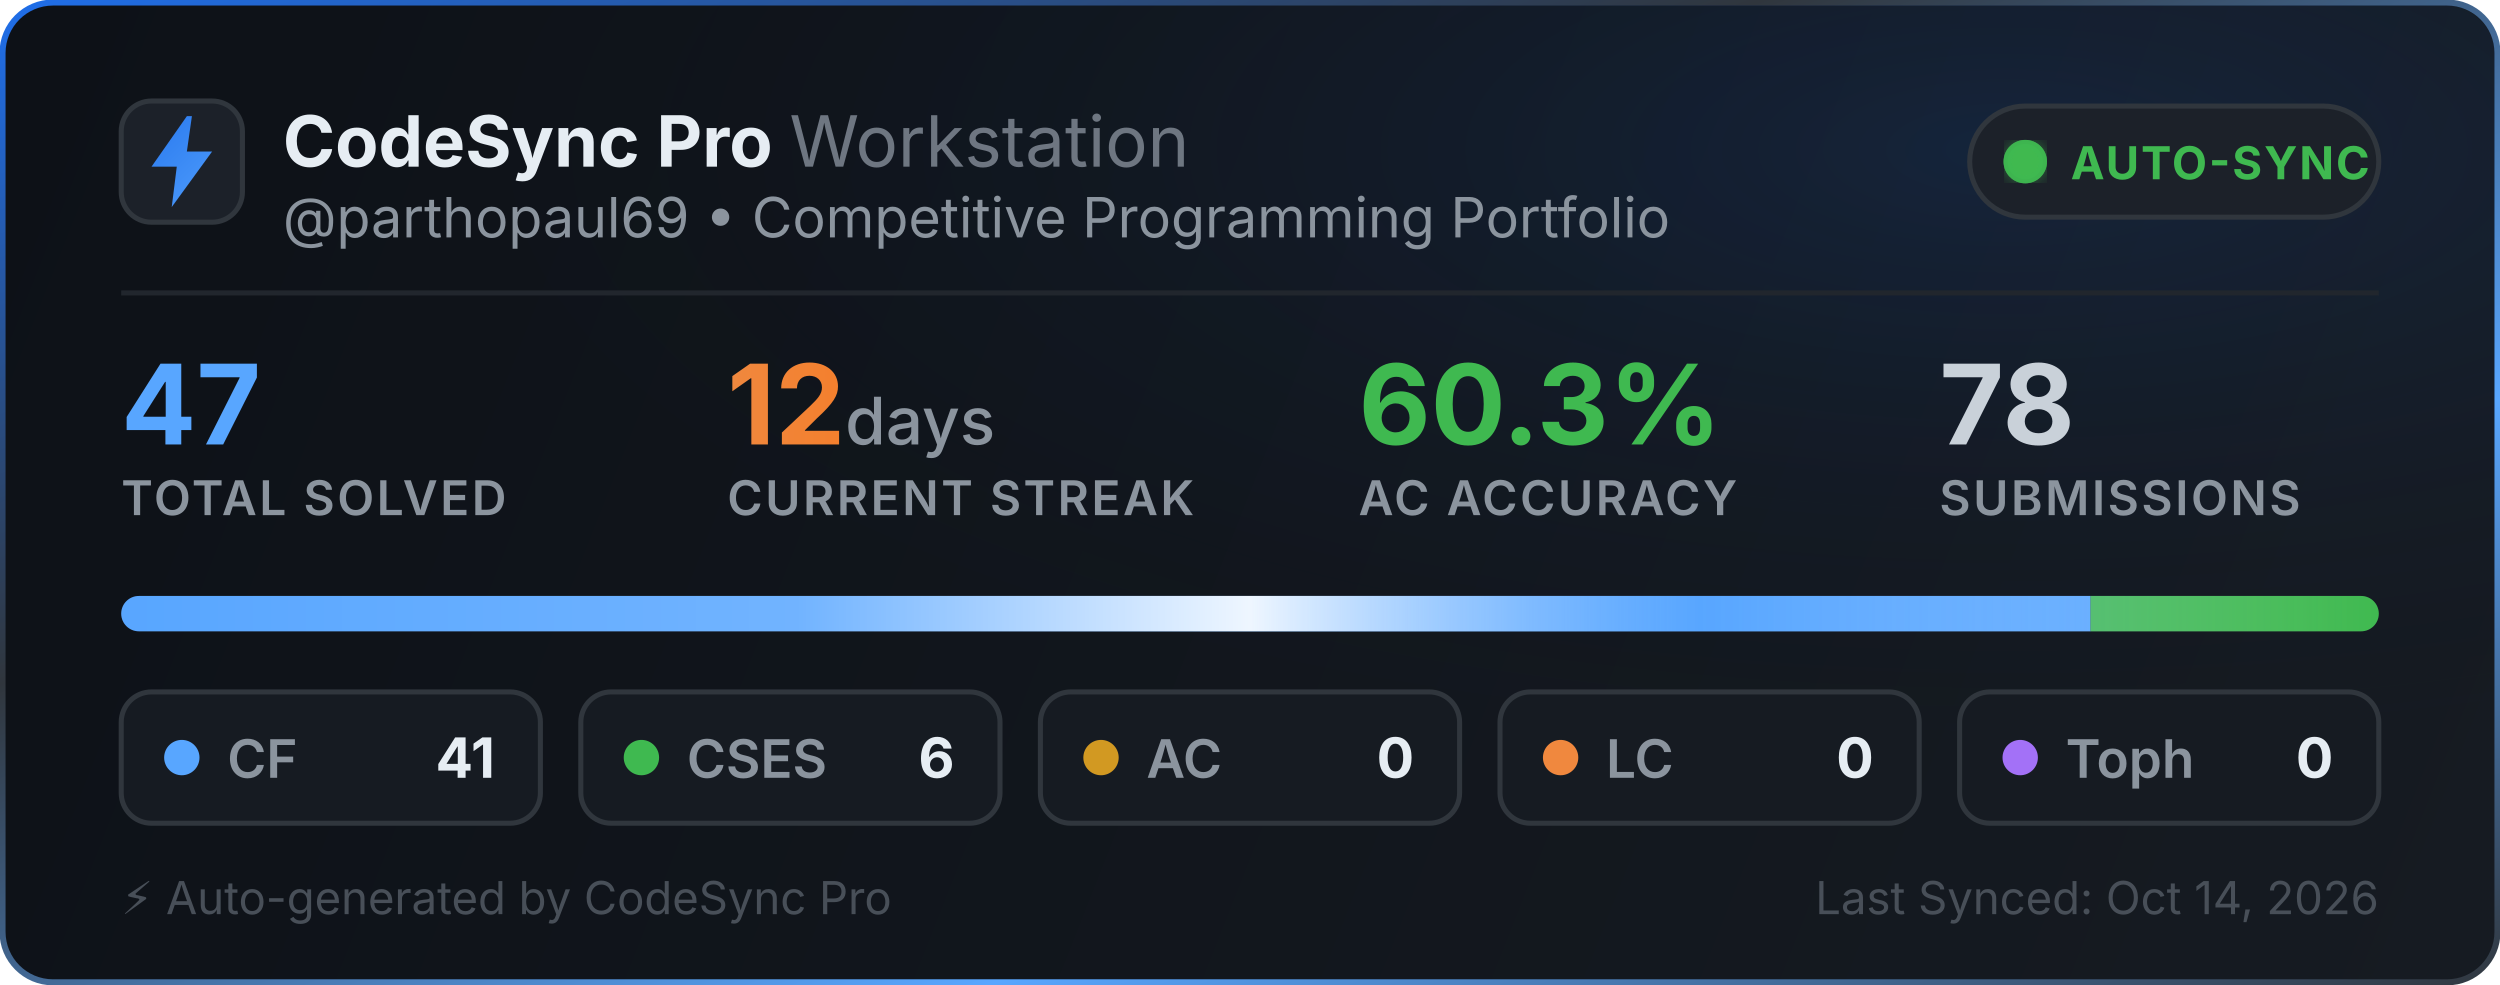
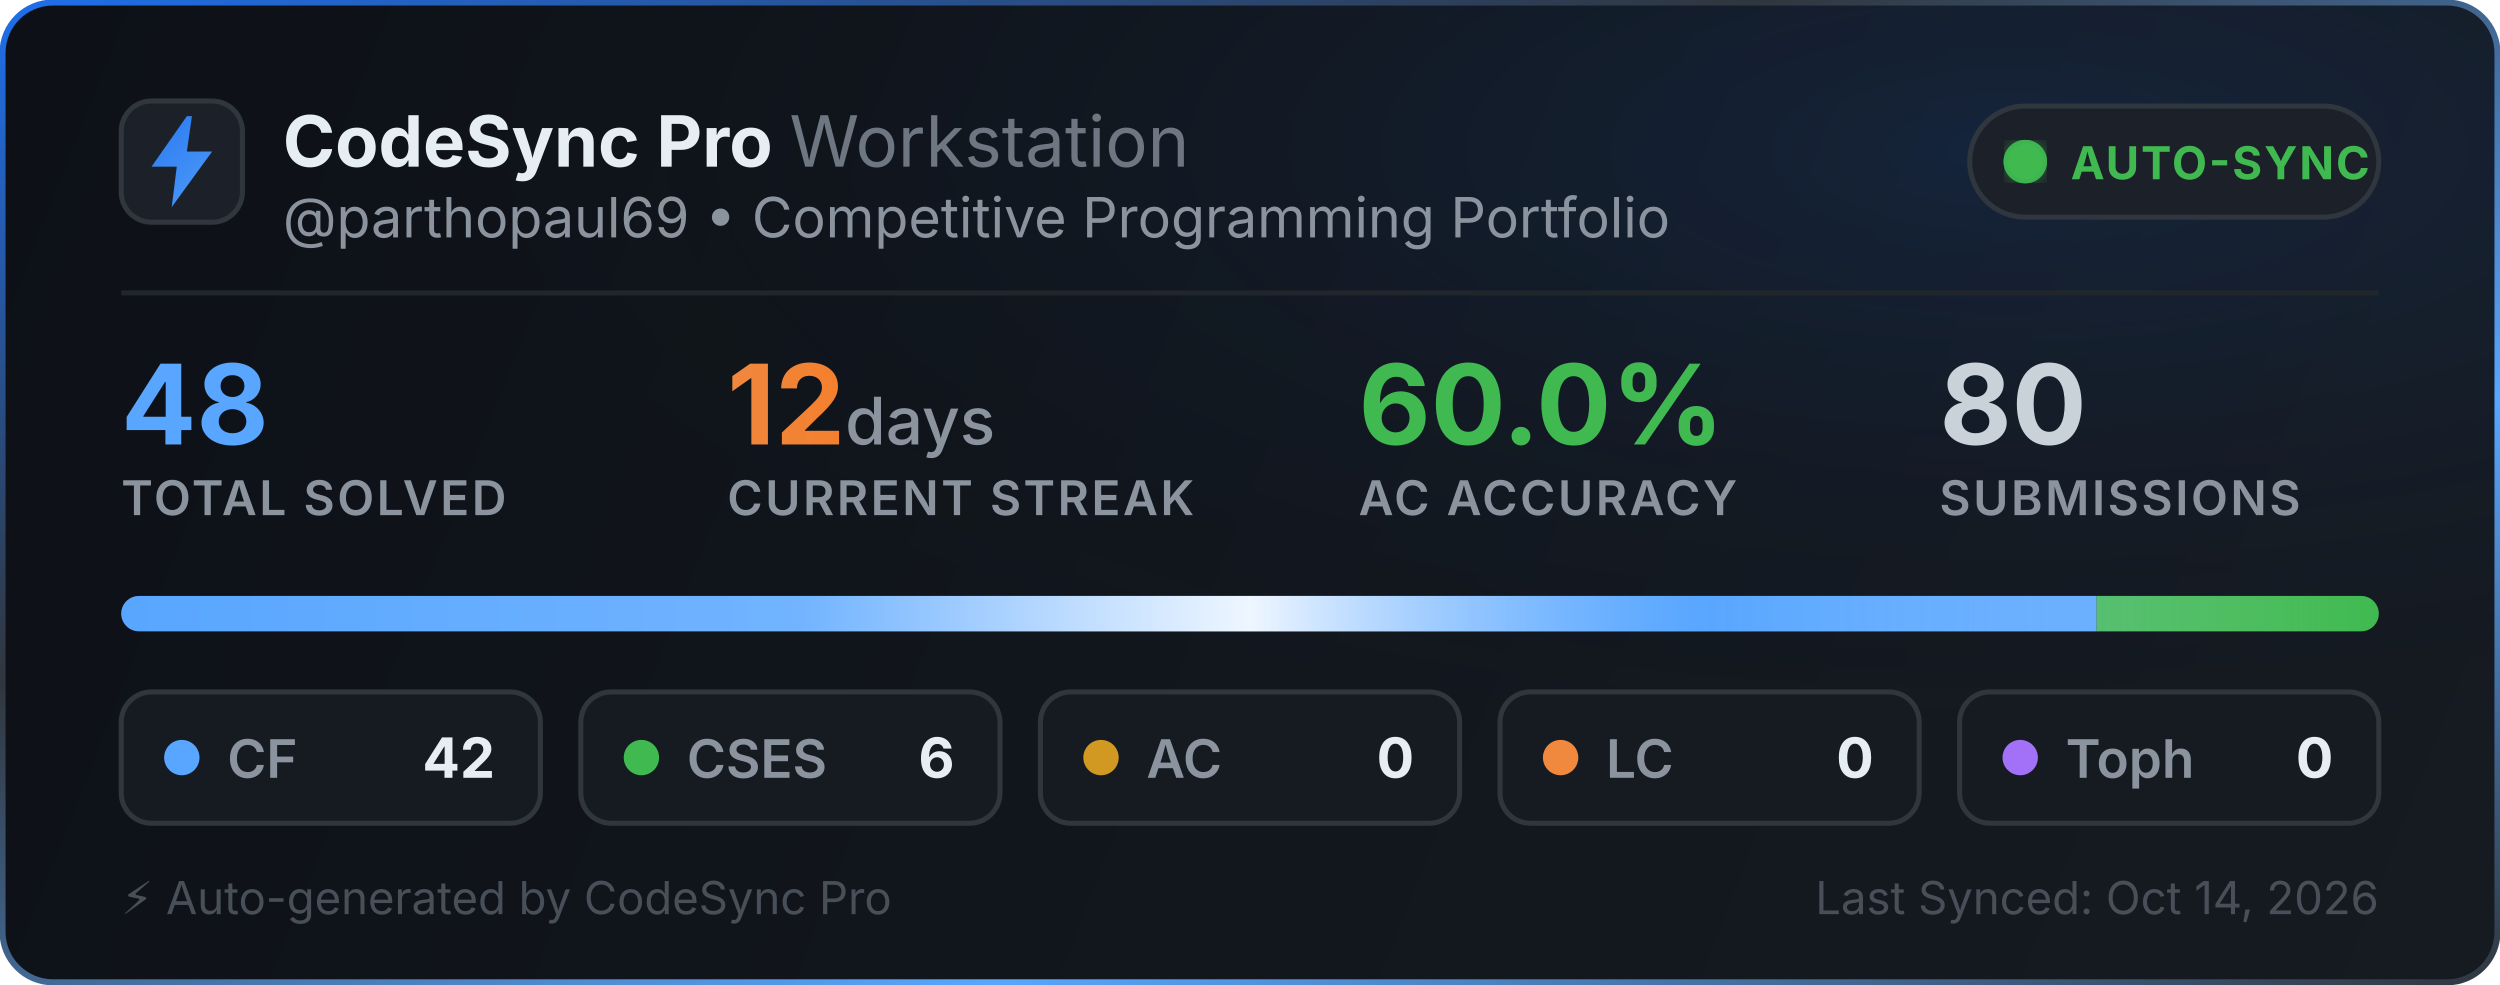
<svg xmlns="http://www.w3.org/2000/svg" width="495" height="195" viewBox="0 0 495 195" fill="none">
  <defs>
    <linearGradient id="bg" x1="0" y1="0" x2="495" y2="195" gradientUnits="userSpaceOnUse">
      <stop offset="0%" stop-color="#0d1117" />
      <stop offset="100%" stop-color="#161b22" />
    </linearGradient>
    <linearGradient id="border-flow" x1="0%" y1="0%" x2="100%" y2="100%">
      <stop offset="0%" stop-color="#1f6feb">
        <animate attributeName="stop-color" values="#1f6feb; #58a6ff; #3fb950; #1f6feb" dur="6s" repeatCount="indefinite" />
      </stop>
      <stop offset="35%" stop-color="#30363d">
        <animate attributeName="stop-color" values="#30363d; #1f6feb; #30363d; #30363d" dur="6s" repeatCount="indefinite" />
      </stop>
      <stop offset="70%" stop-color="#58a6ff">
        <animate attributeName="stop-color" values="#58a6ff; #3fb950; #1f6feb; #58a6ff" dur="6s" repeatCount="indefinite" />
      </stop>
      <stop offset="100%" stop-color="#30363d">
        <animate attributeName="stop-color" values="#30363d; #30363d; #58a6ff; #30363d" dur="6s" repeatCount="indefinite" />
      </stop>
    </linearGradient>
    <radialGradient id="aurora" cx="80%" cy="15%" r="65%">
      <stop offset="0%" stop-color="#1f6feb" stop-opacity="0.14">
        <animate attributeName="stop-opacity" values="0.06; 0.22; 0.06" dur="3.5s" repeatCount="indefinite" />
      </stop>
      <stop offset="100%" stop-color="#0d1117" stop-opacity="0" />
    </radialGradient>
    <linearGradient id="icon-grad" x1="0" y1="0" x2="24" y2="24" gradientUnits="userSpaceOnUse">
      <stop offset="0%" stop-color="#1f6feb">
        <animate attributeName="stop-color" values="#1f6feb; #58a6ff; #388bfd; #1f6feb" dur="2.5s" repeatCount="indefinite" />
      </stop>
      <stop offset="100%" stop-color="#58a6ff">
        <animate attributeName="stop-color" values="#58a6ff; #79c0ff; #1f6feb; #58a6ff" dur="2.5s" repeatCount="indefinite" />
      </stop>
    </linearGradient>
    <linearGradient id="streak-flame" x1="0%" y1="0%" x2="100%" y2="0%">
      <stop offset="0%" stop-color="#f0883e">
        <animate attributeName="stop-color" values="#f0883e; #ff7b72; #f97316; #f0883e" dur="2.2s" repeatCount="indefinite" />
      </stop>
      <stop offset="100%" stop-color="#f97316">
        <animate attributeName="stop-color" values="#f97316; #f0883e; #ff7b72; #f97316" dur="2.2s" repeatCount="indefinite" />
      </stop>
    </linearGradient>
    <linearGradient id="laser-sweep" x1="0%" y1="0%" x2="100%" y2="0%">
      <stop offset="0%" stop-color="#ffffff" stop-opacity="0" />
      <stop offset="30%" stop-color="#ffffff" stop-opacity="0.15" />
      <stop offset="50%" stop-color="#ffffff" stop-opacity="0.9" />
      <stop offset="70%" stop-color="#58a6ff" stop-opacity="0.45" />
      <stop offset="100%" stop-color="#ffffff" stop-opacity="0" />
      <animate attributeName="x1" values="-150%; 150%" dur="2.4s" repeatCount="indefinite" />
      <animate attributeName="x2" values="-50%; 250%" dur="2.4s" repeatCount="indefinite" />
    </linearGradient>
    <clipPath id="bar-clip">
      <rect x="24" y="118" width="447" height="7" rx="3.5" />
    </clipPath>
    <filter id="glow">
      <feGaussianBlur stdDeviation="2" result="blur" />
      <feMerge>
        <feMergeNode in="blur" />
        <feMergeNode in="SourceGraphic" />
      </feMerge>
    </filter>
  </defs>
  <style>
    .title { font-family: -apple-system, BlinkMacSystemFont, "Segoe UI", Inter, Helvetica, Arial, sans-serif; font-size: 14px; font-weight: 700; fill: #e6edf3; }
    .subtitle { font-family: -apple-system, BlinkMacSystemFont, "Segoe UI", Inter, Helvetica, Arial, sans-serif; font-size: 11px; fill: #8b949e; }
    .stat-val { font-family: -apple-system, BlinkMacSystemFont, "Segoe UI", Inter, Helvetica, Arial, sans-serif; font-weight: 700; }
    .stat-lbl { font-family: -apple-system, BlinkMacSystemFont, "Segoe UI", Inter, Helvetica, Arial, sans-serif; font-size: 9.5px; font-weight: 600; fill: #8b949e; letter-spacing: 0.5px; }
  </style>
  <rect x="0.5" y="0.5" width="494" height="194" rx="10" fill="url(#bg)" stroke="url(#border-flow)" stroke-width="1.2" />
  <rect x="1" y="1" width="493" height="193" rx="10" fill="url(#aurora)" pointer-events="none" />
  <g transform="translate(24, 20)">
    <rect width="24" height="24" rx="6" fill="#1c2129" stroke="#30363d" stroke-width="1" />
    <path d="M13 3L6 13h5l-1 8 8-11h-5l1-7z" fill="url(#icon-grad)" />
  </g>
  <g>
    <text x="56" y="33" class="title">CodeSync Pro <tspan font-weight="400" fill="#6e7681">Workstation</tspan>
    </text>
    <text x="56" y="47" class="subtitle">@parthopaul69 • Competitive Programming Portfolio</text>
  </g>
  <g transform="translate(390, 21)">
    <rect width="81" height="22" rx="11" fill="#1c2129" stroke="#30363d" stroke-width="1" />
    <circle cx="11" cy="11" r="3.5" fill="#3fb950" filter="url(#glow)" />
    <circle cx="11" cy="11" r="3.5" fill="none" stroke="#3fb950" stroke-width="1.6" opacity="0.8">
      <animate attributeName="r" values="3.5; 10" dur="2s" repeatCount="indefinite" />
      <animate attributeName="opacity" values="0.85; 0" dur="2s" repeatCount="indefinite" />
      <animate attributeName="stroke-width" values="1.6; 0.2" dur="2s" repeatCount="indefinite" />
    </circle>
    <circle cx="11" cy="11" r="3.5" fill="none" stroke="#3fb950" stroke-width="1.6" opacity="0.8">
      <animate attributeName="r" values="3.5; 10" dur="2s" begin="1s" repeatCount="indefinite" />
      <animate attributeName="opacity" values="0.85; 0" dur="2s" begin="1s" repeatCount="indefinite" />
      <animate attributeName="stroke-width" values="1.6; 0.2" dur="2s" begin="1s" repeatCount="indefinite" />
    </circle>
    <text x="20" y="14.5" font-family="-apple-system, BlinkMacSystemFont, Segoe UI, Inter, Helvetica, Arial, sans-serif" font-size="9" font-weight="700" fill="#3fb950" letter-spacing="0.4px">AUTO-SYNC</text>
  </g>
  <line x1="24" y1="58" x2="471" y2="58" stroke="#21262d" stroke-width="1" />
  <g transform="translate(24, 68)">
    <g>
-       <text x="0" y="20" class="stat-val" font-size="22" fill="#58a6ff">47</text>
+       <text x="0" y="20" class="stat-val" font-size="22" fill="#58a6ff">48</text>
      <text x="0" y="34" class="stat-lbl">TOTAL SOLVED</text>
    </g>
    <g>
      <text x="120" y="20" class="stat-val" font-size="22" fill="url(#streak-flame)">12<tspan font-size="13" font-weight="500" fill="#8b949e"> days</tspan>
      </text>
      <text x="120" y="34" class="stat-lbl">CURRENT STREAK</text>
    </g>
    <g>
-       <text x="245" y="20" class="stat-val" font-size="22" fill="#3fb950">60.3%</text>
+       <text x="245" y="20" class="stat-val" font-size="22" fill="#3fb950">60.0%</text>
      <text x="245" y="34" class="stat-lbl">AC ACCURACY</text>
    </g>
    <g>
-       <text x="360" y="20" class="stat-val" font-size="22" fill="#c9d1d9">78</text>
+       <text x="360" y="20" class="stat-val" font-size="22" fill="#c9d1d9">80</text>
      <text x="360" y="34" class="stat-lbl">SUBMISSIONS</text>
    </g>
  </g>
  <g>
    <rect x="24" y="118" width="447" height="7" rx="3.5" fill="#21262d" />
    <g clip-path="url(#bar-clip)">
-       <rect x="24" y="118" width="389.936" height="7" fill="#58a6ff" />
-       <rect x="413.936" y="118" width="57.064" height="7" fill="#3fb950" />
+       <rect x="24" y="118" width="391.125" height="7" fill="#58a6ff" />
+       <rect x="415.125" y="118" width="55.875" height="7" fill="#3fb950" />
      <rect x="471" y="118" width="0" height="7" fill="#d29922" />
      <rect x="471" y="118" width="0" height="7" fill="#f0883e" />
      <rect x="471" y="118" width="0" height="7" fill="#a371f7" />
      <rect x="24" y="118" width="447" height="7" fill="url(#laser-sweep)" />
    </g>
  </g>
  <g transform="translate(24, 137)">
    <rect width="83" height="26" rx="6" fill="#161b22" stroke="#30363d" stroke-width="1" />
    <circle cx="12" cy="13" r="3.5" fill="#58a6ff">
      <animate attributeName="r" values="3.0; 4.3; 3.0" dur="2s" repeatCount="indefinite" />
      <animate attributeName="opacity" values="0.75; 1; 0.75" dur="2s" repeatCount="indefinite" />
    </circle>
    <text x="21" y="17" font-family="-apple-system, BlinkMacSystemFont, Segoe UI, Inter, Helvetica, Arial, sans-serif" font-size="10.5" font-weight="600" fill="#8b949e">CF</text>
-     <text x="74" y="17" text-anchor="end" font-family="-apple-system, BlinkMacSystemFont, Segoe UI, Inter, Helvetica, Arial, sans-serif" font-size="11" font-weight="700" fill="#e6edf3">41</text>
+     <text x="74" y="17" text-anchor="end" font-family="-apple-system, BlinkMacSystemFont, Segoe UI, Inter, Helvetica, Arial, sans-serif" font-size="11" font-weight="700" fill="#e6edf3">42</text>
  </g>
  <g transform="translate(115, 137)">
    <rect width="83" height="26" rx="6" fill="#161b22" stroke="#30363d" stroke-width="1" />
    <circle cx="12" cy="13" r="3.5" fill="#3fb950">
      <animate attributeName="r" values="3.0; 4.3; 3.0" dur="2.25s" repeatCount="indefinite" />
      <animate attributeName="opacity" values="0.75; 1; 0.75" dur="2.25s" repeatCount="indefinite" />
    </circle>
    <text x="21" y="17" font-family="-apple-system, BlinkMacSystemFont, Segoe UI, Inter, Helvetica, Arial, sans-serif" font-size="10.5" font-weight="600" fill="#8b949e">CSES</text>
    <text x="74" y="17" text-anchor="end" font-family="-apple-system, BlinkMacSystemFont, Segoe UI, Inter, Helvetica, Arial, sans-serif" font-size="11" font-weight="700" fill="#e6edf3">6</text>
  </g>
  <g transform="translate(206, 137)">
    <rect width="83" height="26" rx="6" fill="#161b22" stroke="#30363d" stroke-width="1" />
    <circle cx="12" cy="13" r="3.5" fill="#d29922">
      <animate attributeName="r" values="3.0; 4.3; 3.0" dur="2.5s" repeatCount="indefinite" />
      <animate attributeName="opacity" values="0.75; 1; 0.75" dur="2.5s" repeatCount="indefinite" />
    </circle>
    <text x="21" y="17" font-family="-apple-system, BlinkMacSystemFont, Segoe UI, Inter, Helvetica, Arial, sans-serif" font-size="10.5" font-weight="600" fill="#8b949e">AC</text>
    <text x="74" y="17" text-anchor="end" font-family="-apple-system, BlinkMacSystemFont, Segoe UI, Inter, Helvetica, Arial, sans-serif" font-size="11" font-weight="700" fill="#e6edf3">0</text>
  </g>
  <g transform="translate(297, 137)">
    <rect width="83" height="26" rx="6" fill="#161b22" stroke="#30363d" stroke-width="1" />
    <circle cx="12" cy="13" r="3.5" fill="#f0883e">
      <animate attributeName="r" values="3.0; 4.3; 3.0" dur="2.75s" repeatCount="indefinite" />
      <animate attributeName="opacity" values="0.75; 1; 0.75" dur="2.75s" repeatCount="indefinite" />
    </circle>
    <text x="21" y="17" font-family="-apple-system, BlinkMacSystemFont, Segoe UI, Inter, Helvetica, Arial, sans-serif" font-size="10.5" font-weight="600" fill="#8b949e">LC</text>
    <text x="74" y="17" text-anchor="end" font-family="-apple-system, BlinkMacSystemFont, Segoe UI, Inter, Helvetica, Arial, sans-serif" font-size="11" font-weight="700" fill="#e6edf3">0</text>
  </g>
  <g transform="translate(388, 137)">
    <rect width="83" height="26" rx="6" fill="#161b22" stroke="#30363d" stroke-width="1" />
    <circle cx="12" cy="13" r="3.5" fill="#a371f7">
      <animate attributeName="r" values="3.0; 4.3; 3.0" dur="3s" repeatCount="indefinite" />
      <animate attributeName="opacity" values="0.75; 1; 0.75" dur="3s" repeatCount="indefinite" />
    </circle>
    <text x="21" y="17" font-family="-apple-system, BlinkMacSystemFont, Segoe UI, Inter, Helvetica, Arial, sans-serif" font-size="10.5" font-weight="600" fill="#8b949e">Toph</text>
    <text x="74" y="17" text-anchor="end" font-family="-apple-system, BlinkMacSystemFont, Segoe UI, Inter, Helvetica, Arial, sans-serif" font-size="11" font-weight="700" fill="#e6edf3">0</text>
  </g>
  <text x="24" y="181" font-family="-apple-system, BlinkMacSystemFont, Segoe UI, Inter, Helvetica, Arial, sans-serif" font-size="9" fill="#484f58">⚡ Auto-generated by CodeSync Pro</text>
  <text x="471" y="181" text-anchor="end" font-family="-apple-system, BlinkMacSystemFont, Segoe UI, Inter, Helvetica, Arial, sans-serif" font-size="9" fill="#484f58">Last Synced: Oct 14, 2026</text>
</svg>
